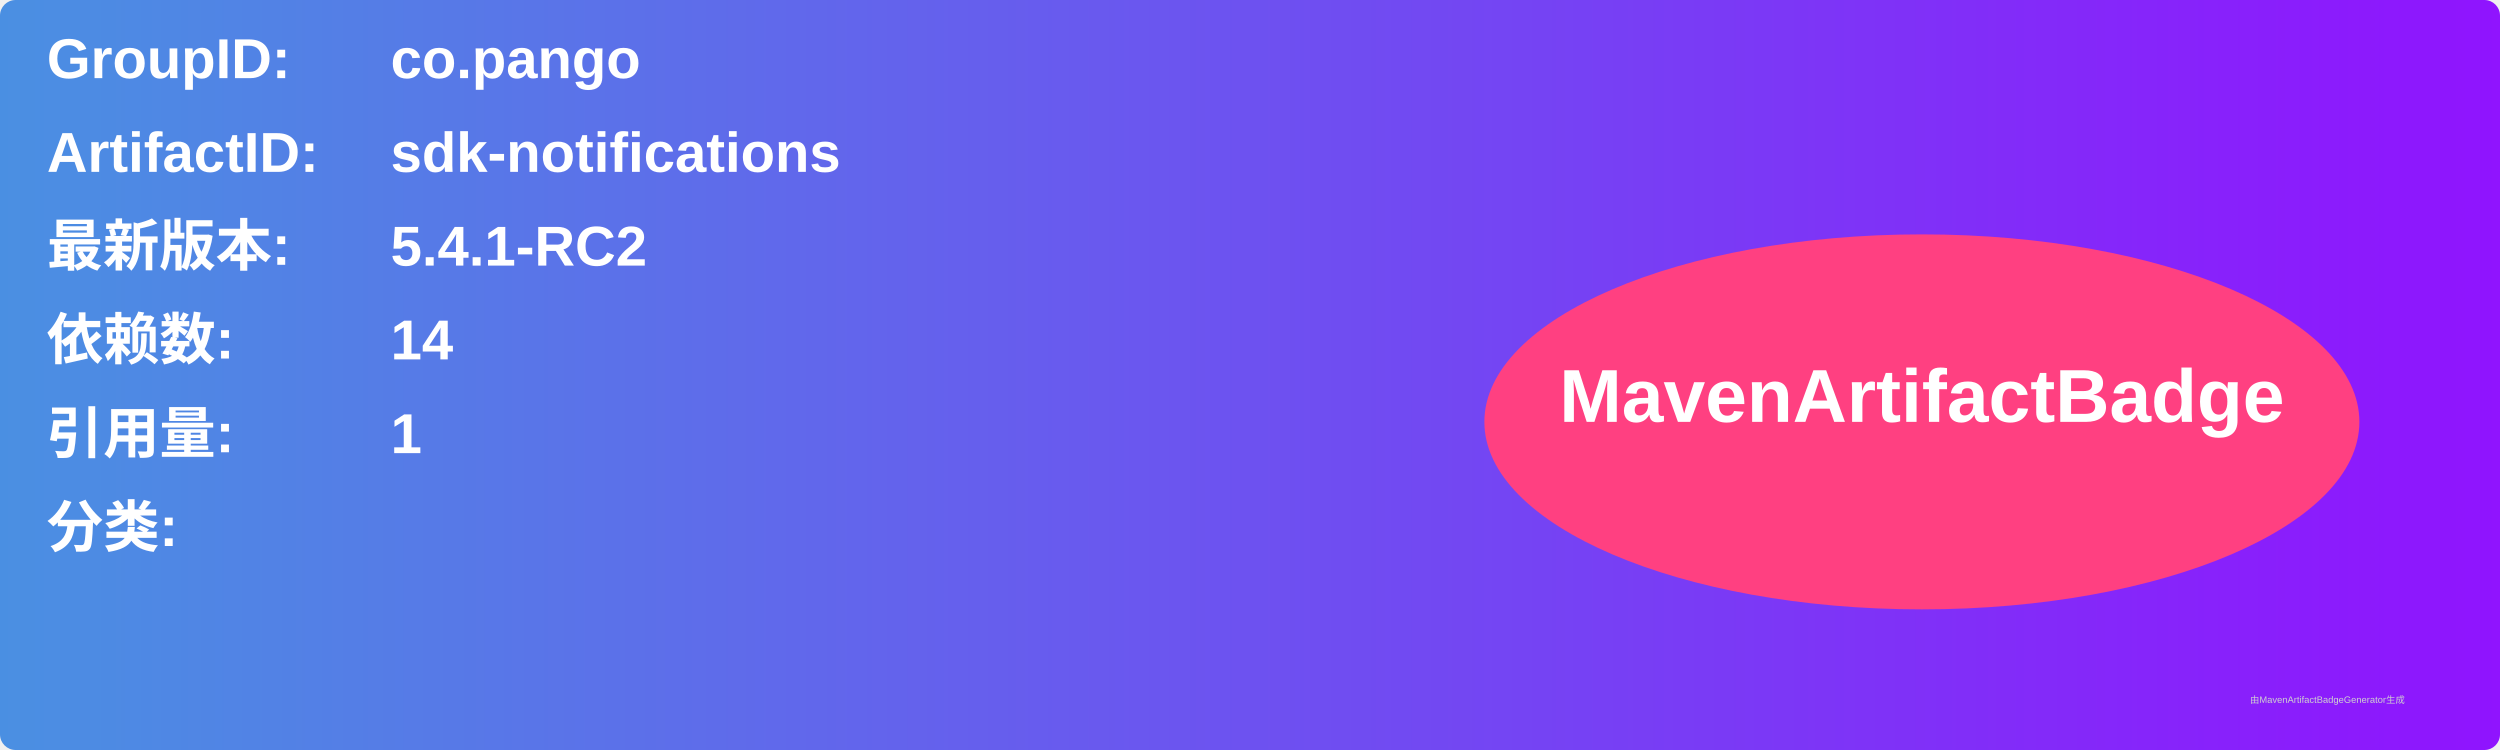
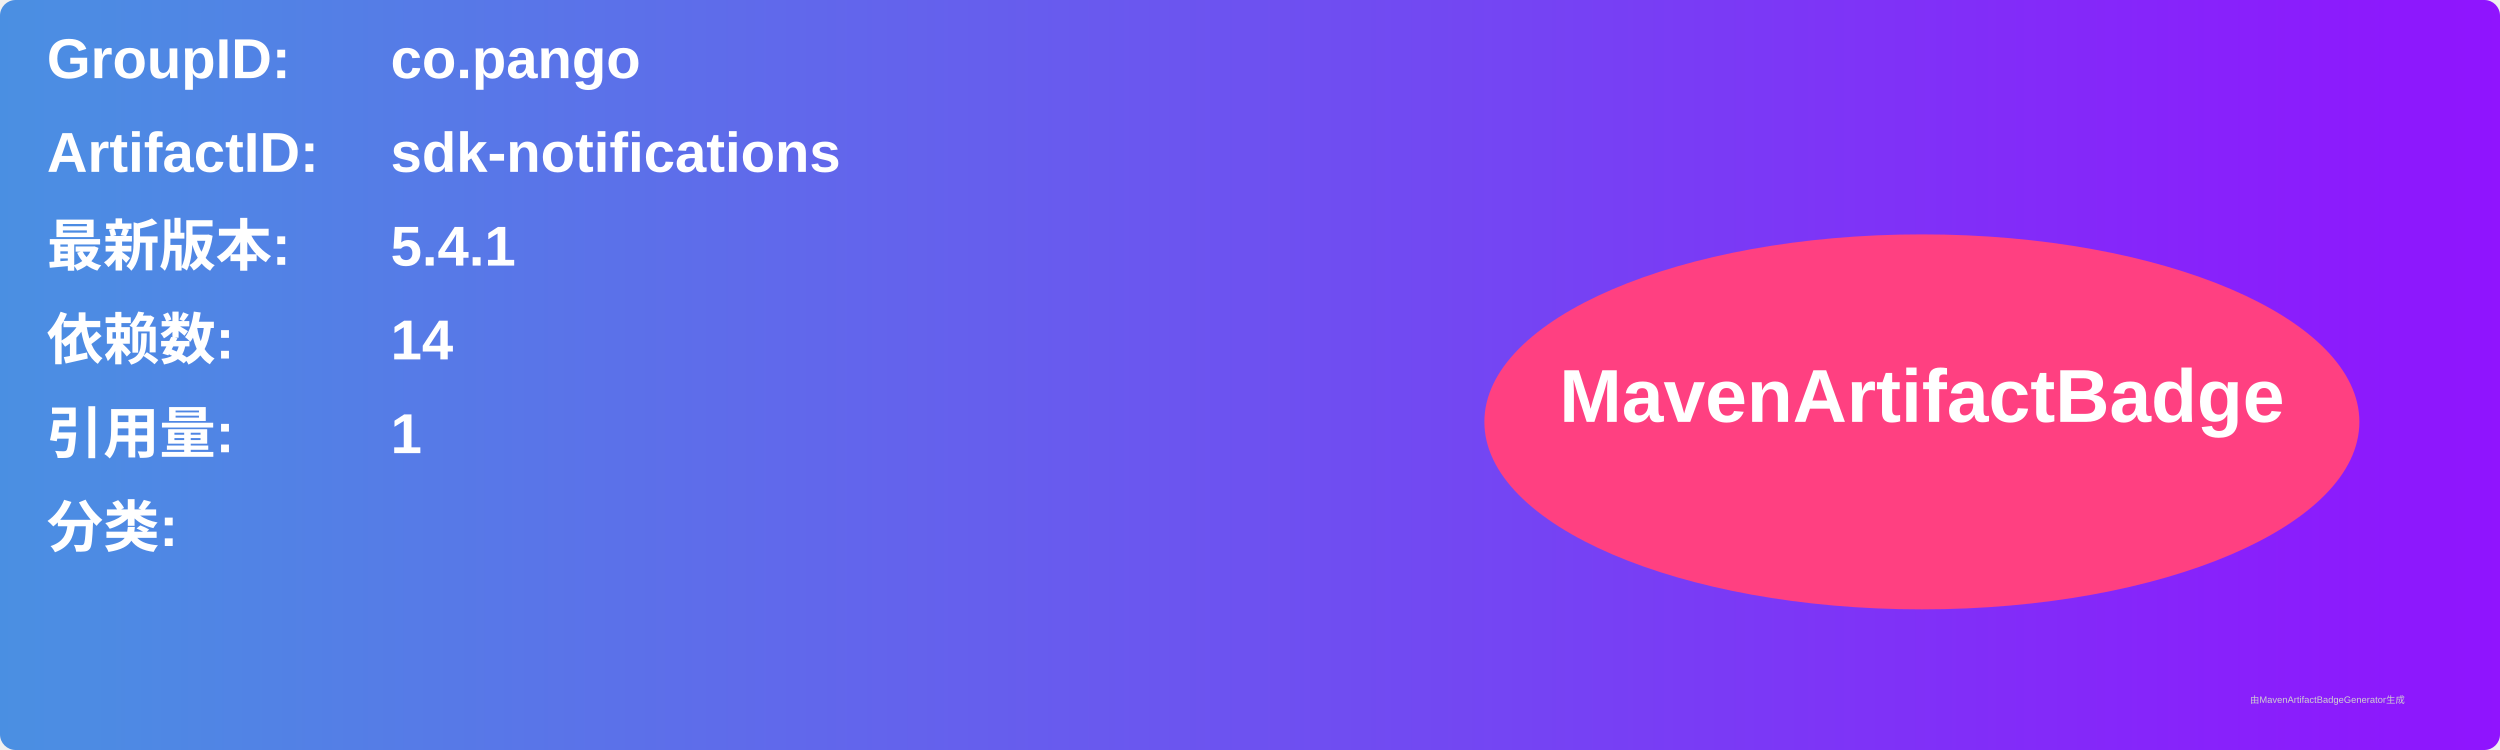
<svg xmlns="http://www.w3.org/2000/svg" width="800" height="240" viewBox="0 0 800 240">
  <linearGradient id="grad" x1="0%" y1="0%" x2="100%" y2="0%">
    <stop offset="0%" stop-color="#4a90e2" />
    <stop offset="100%" stop-color="#9013fe" />
  </linearGradient>
  <rect width="100%" height="100%" rx="5" ry="5" fill="url(#grad)" />
  <g transform="translate(15, 15)">
    <text x="0" y="10" font-family="Arial" font-size="18" fill="white" font-weight="bold" width="260">GroupID:</text>
    <text x="110" y="10" font-family="Arial" font-size="18" fill="white" font-weight="bold" width="460">co.pango</text>
    <text x="0" y="40" font-family="Arial" font-size="18" fill="white" font-weight="bold" width="260">ArtifactID:</text>
    <text x="110" y="40" font-family="Arial" font-size="18" fill="white" font-weight="bold" width="460">sdk-notifications</text>
    <text x="0" y="70" font-family="Arial" font-size="18" fill="white" font-weight="bold">最新版本:</text>
    <text x="110" y="70" font-family="Arial" font-size="18" fill="white" font-weight="bold">
-       <tspan font-weight="bold">5.4.1-RC2</tspan>
+       <tspan font-weight="bold">5.4.1</tspan>
    </text>
    <text x="0" y="100" font-family="Arial" font-size="18" fill="white" font-weight="bold">依赖数: </text>
    <text x="110" y="100" font-family="Arial" font-size="18" fill="white">
      <tspan font-weight="bold">14</tspan>
    </text>
    <text x="0" y="130" font-family="Arial" font-size="18" fill="white" font-weight="bold">引用量: </text>
    <text x="110" y="130" font-family="Arial" font-size="18" fill="white">
      <tspan font-weight="bold">1</tspan>
    </text>
    <text x="0" y="160" font-family="Arial" font-size="18" fill="white" font-weight="bold">分类:</text>
    <text x="10" y="190" font-family="Arial" font-size="10" fill="white">
      <tspan font-weight="bold" />
    </text>
    <ellipse cx="600" cy="120" rx="140" ry="60" fill="#ff4081" />
    <text x="600" y="120" text-anchor="middle" font-family="Arial" font-size="24" fill="white" font-weight="bold">MavenArtifactBadge</text>
  </g>
  <text x="720" y="225" font-family="Arial" font-size="3" fill="#d0d0d0">由MavenArtifactBadgeGenerator生成</text>
</svg>
